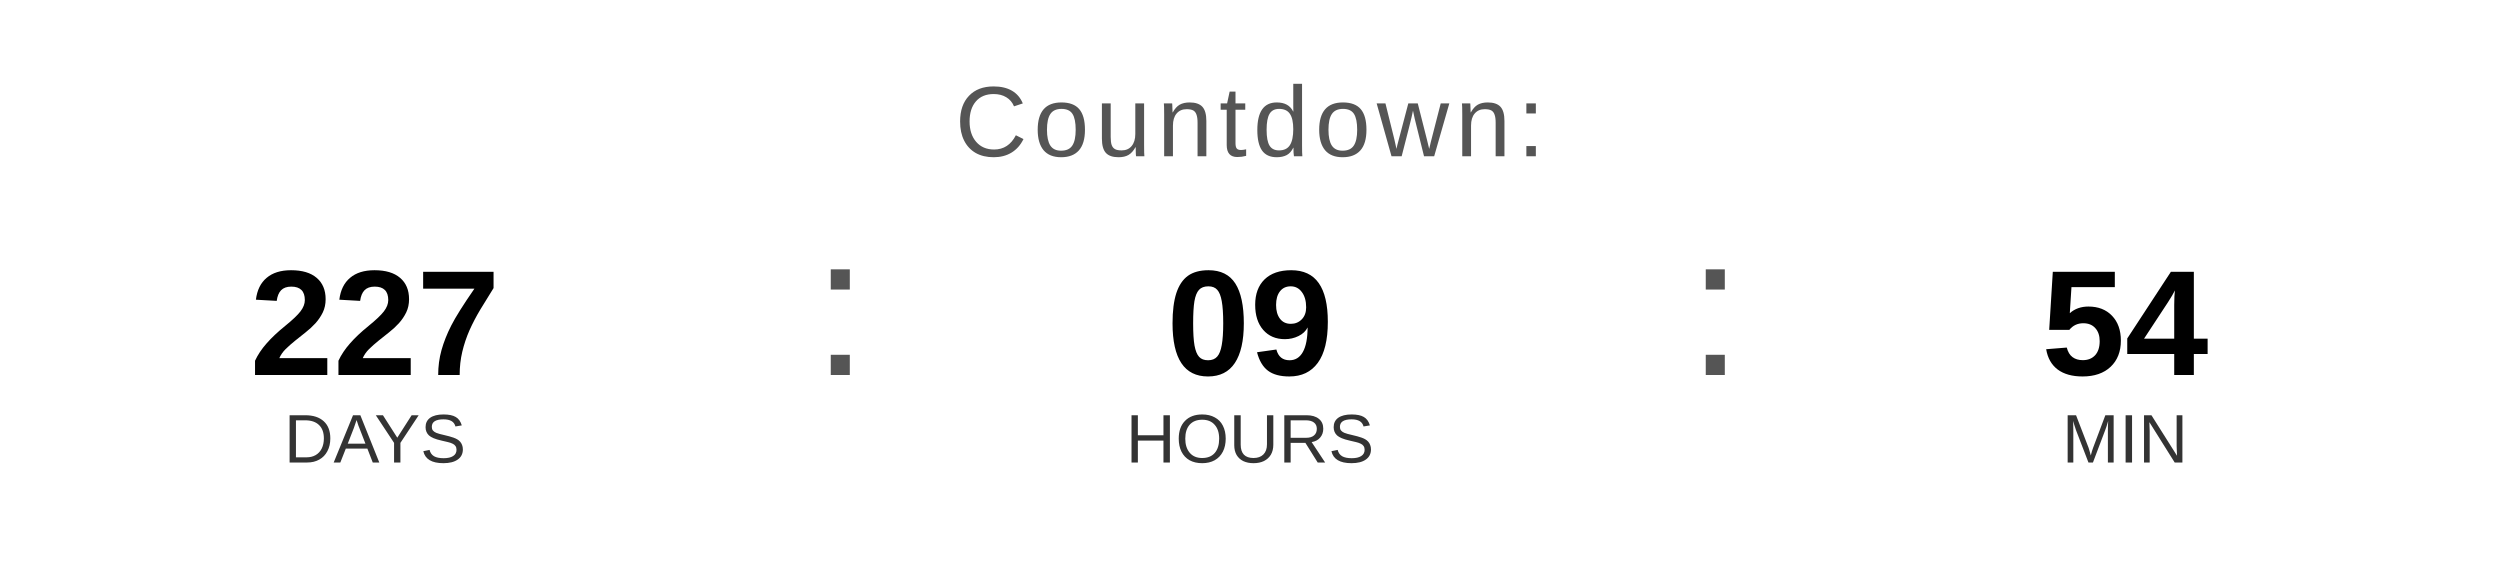
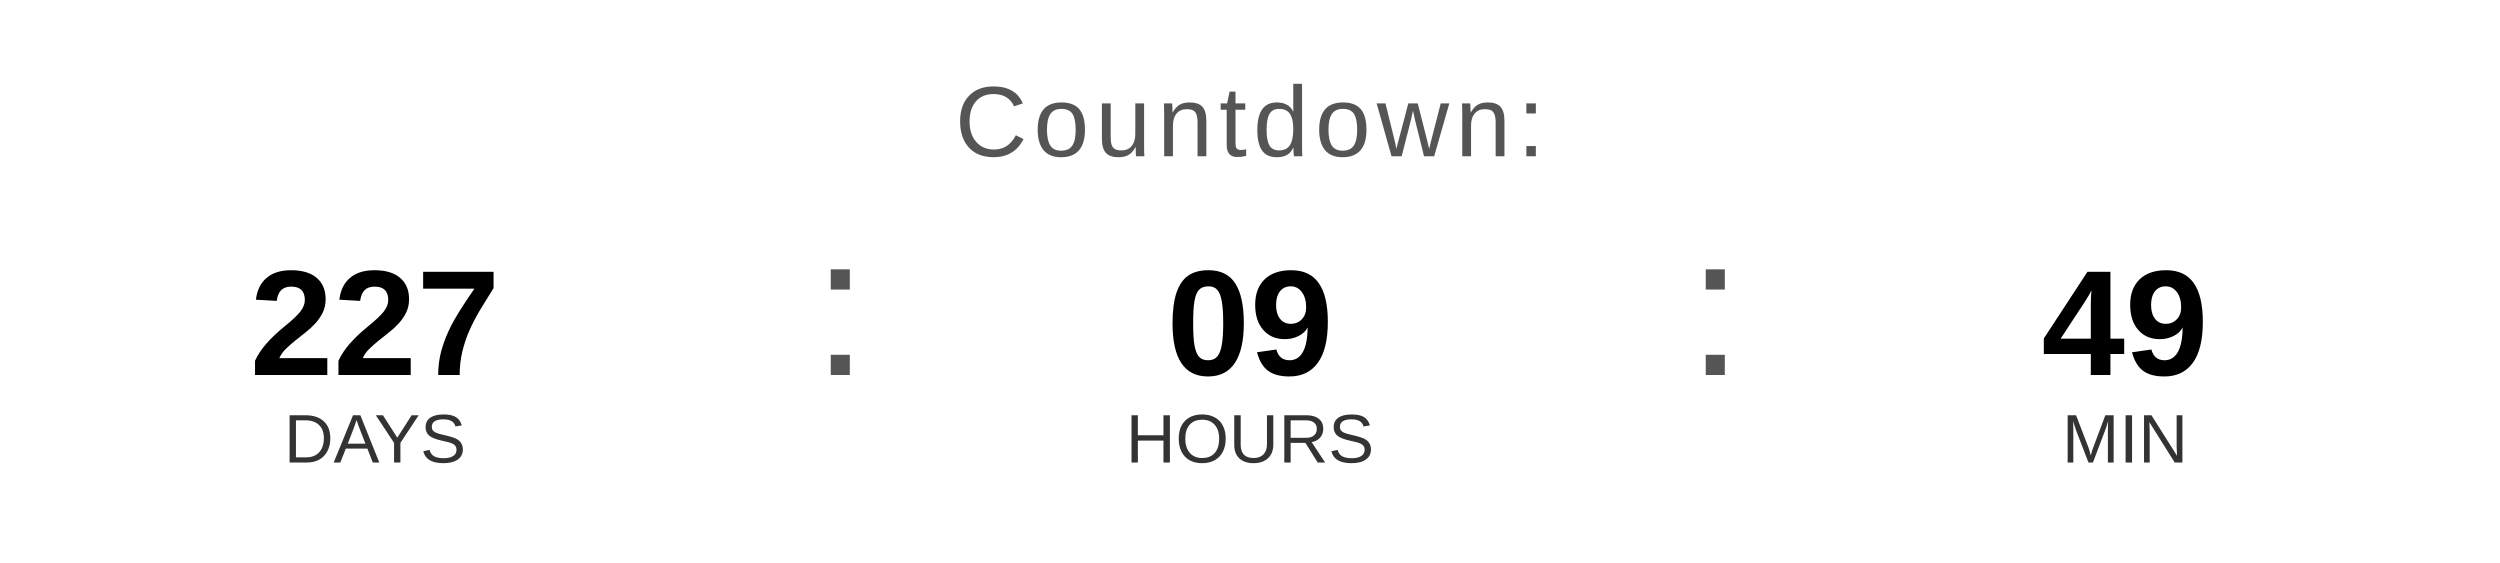
<svg xmlns="http://www.w3.org/2000/svg" width="400" height="90" viewBox="0 0 400 90">
  <text x="200" y="25" font-family="Arial, Helvetica, sans-serif" font-size="16" fill="#555555" text-anchor="middle" letter-spacing="1">
    Countdown:
  </text>
  <text x="60" y="60" font-family="Arial, Helvetica, sans-serif" font-size="24" font-weight="bold" fill="#000000" text-anchor="middle">227</text>
  <text x="60" y="74" font-family="Arial, Helvetica, sans-serif" font-size="11" fill="#333333" text-anchor="middle">DAYS</text>
  <text x="130" y="60" font-family="Arial, sans-serif" font-size="32" fill="#555555">:</text>
  <text x="200" y="60" font-family="Arial, Helvetica, sans-serif" font-size="24" font-weight="bold" fill="#000000" text-anchor="middle">09</text>
  <text x="200" y="74" font-family="Arial, Helvetica, sans-serif" font-size="11" fill="#333333" text-anchor="middle">HOURS</text>
  <text x="270" y="60" font-family="Arial, sans-serif" font-size="32" fill="#555555">:</text>
-   <text x="340" y="60" font-family="Arial, Helvetica, sans-serif" font-size="24" font-weight="bold" fill="#000000" text-anchor="middle">54</text>
+   <text x="340" y="60" font-family="Arial, Helvetica, sans-serif" font-size="24" font-weight="bold" fill="#000000" text-anchor="middle">49</text>
  <text x="340" y="74" font-family="Arial, Helvetica, sans-serif" font-size="11" fill="#333333" text-anchor="middle">MIN</text>
</svg>
